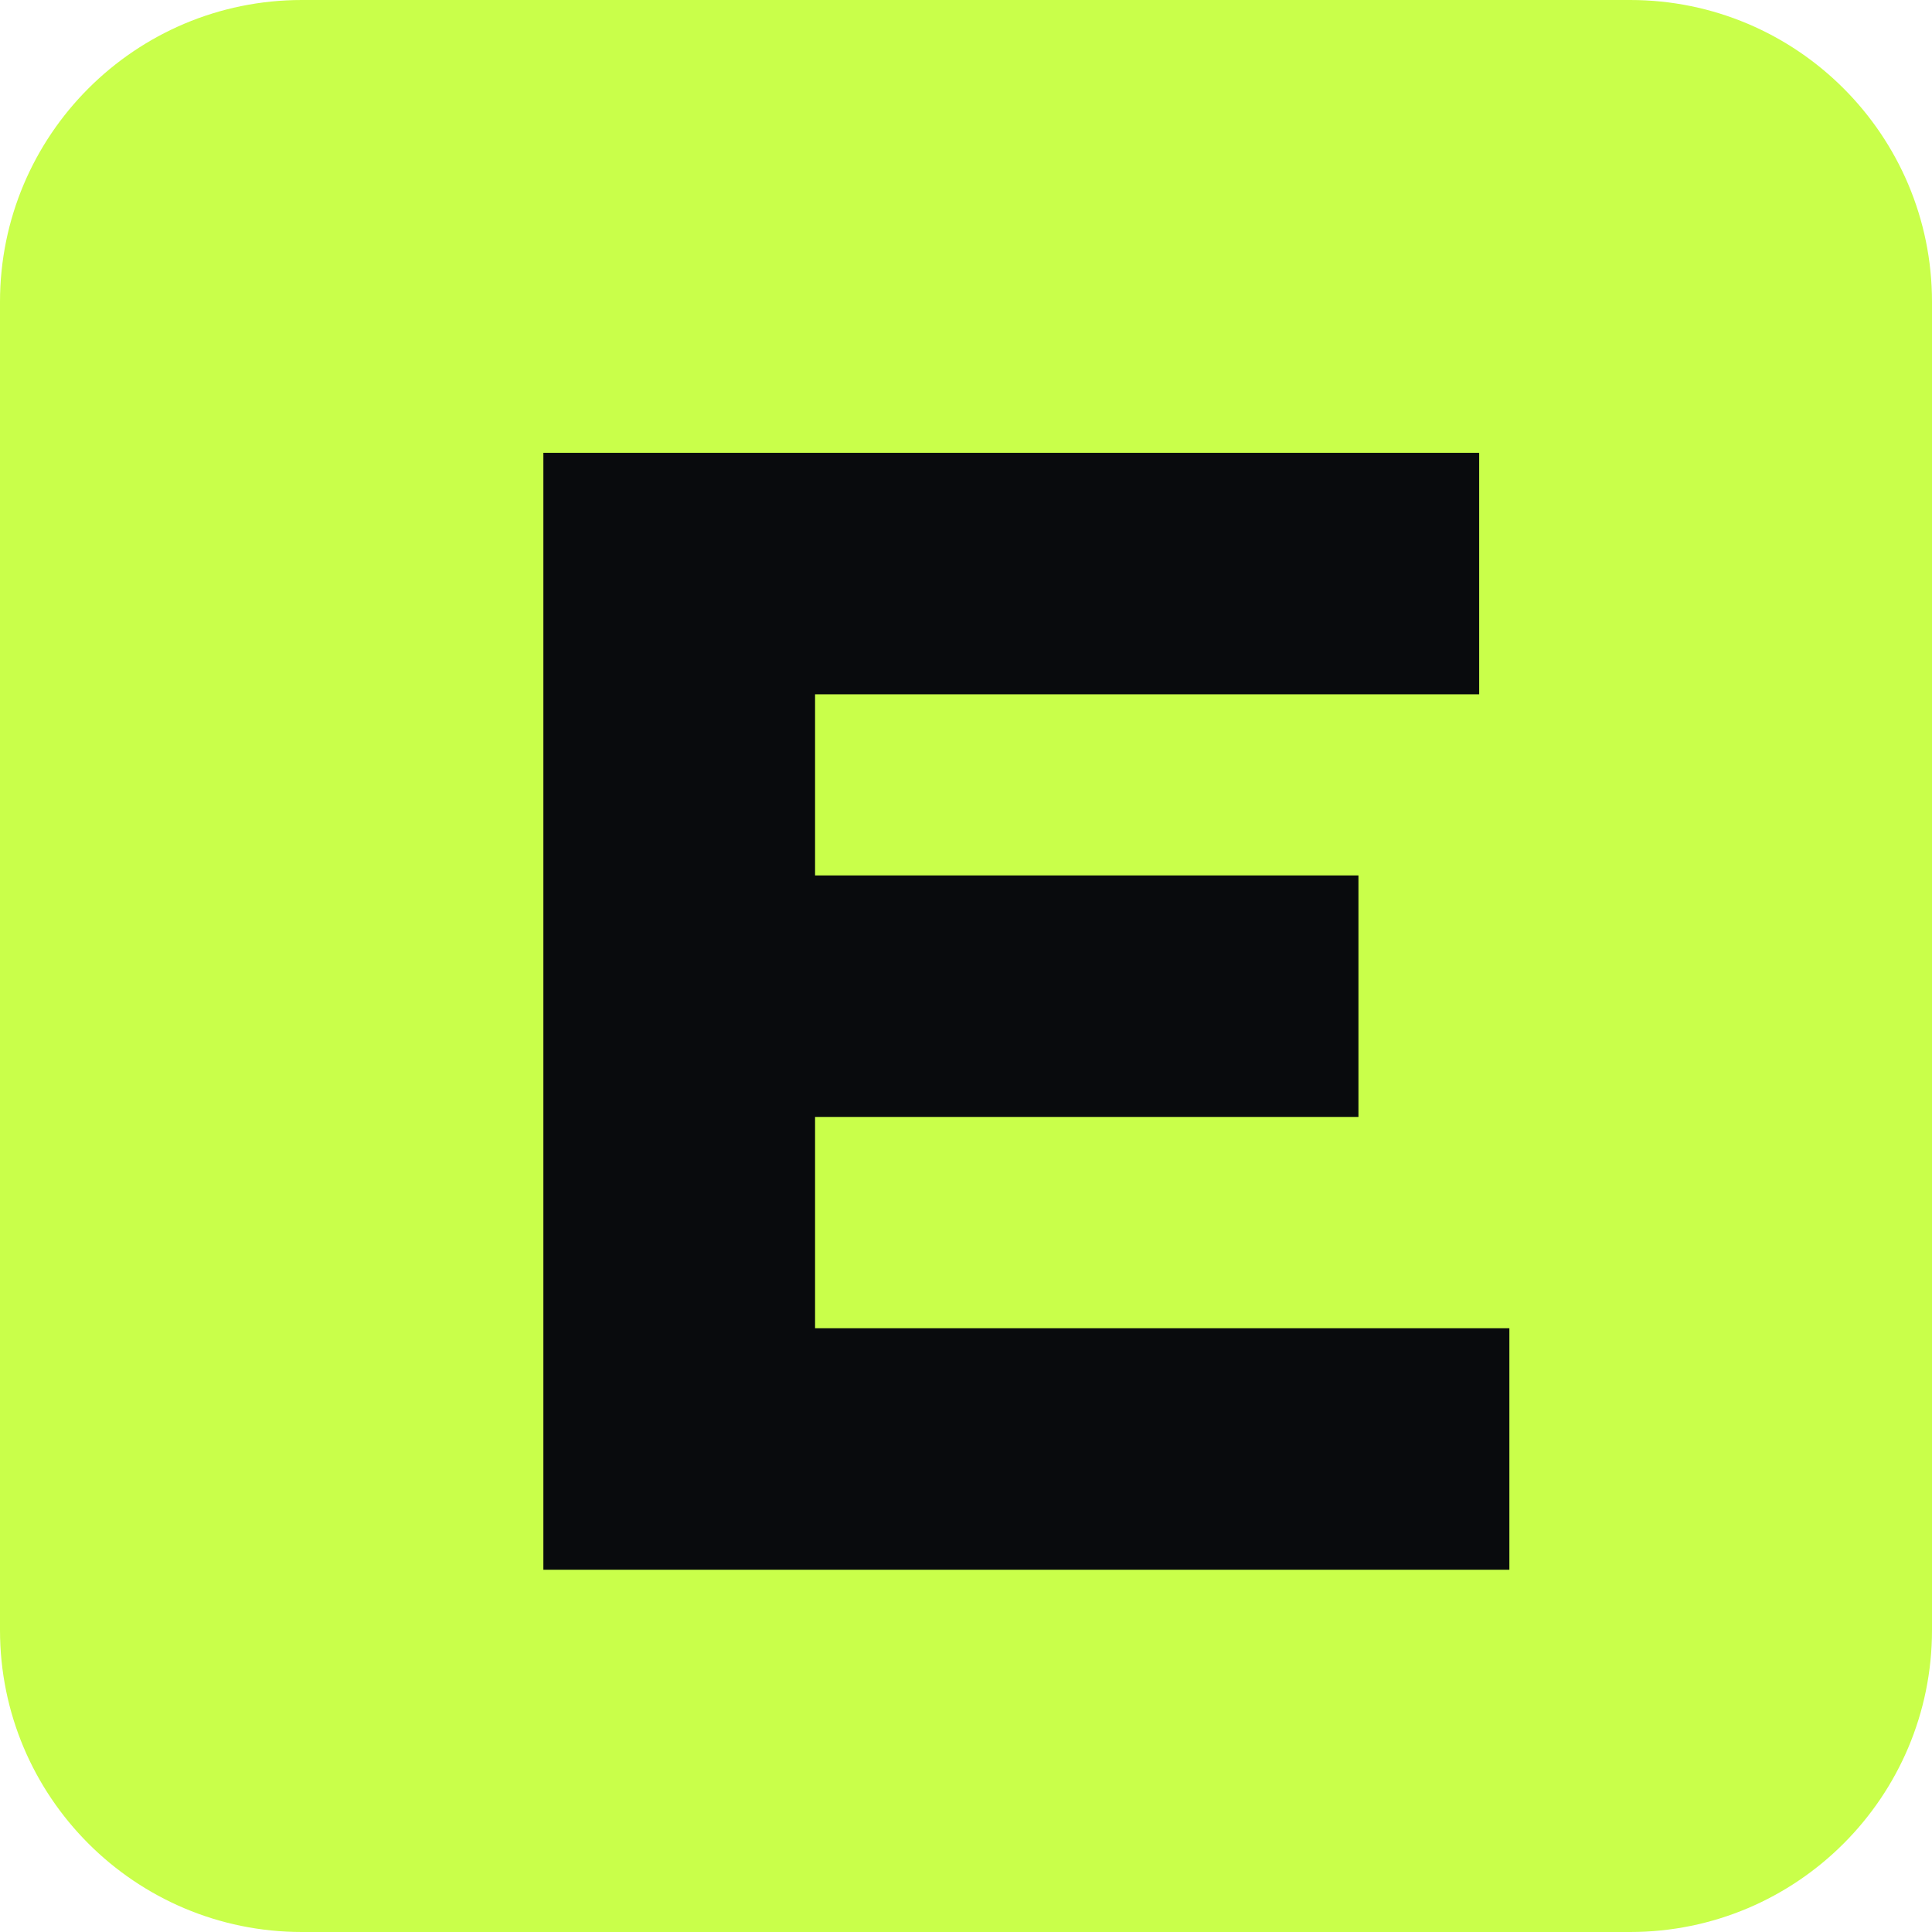
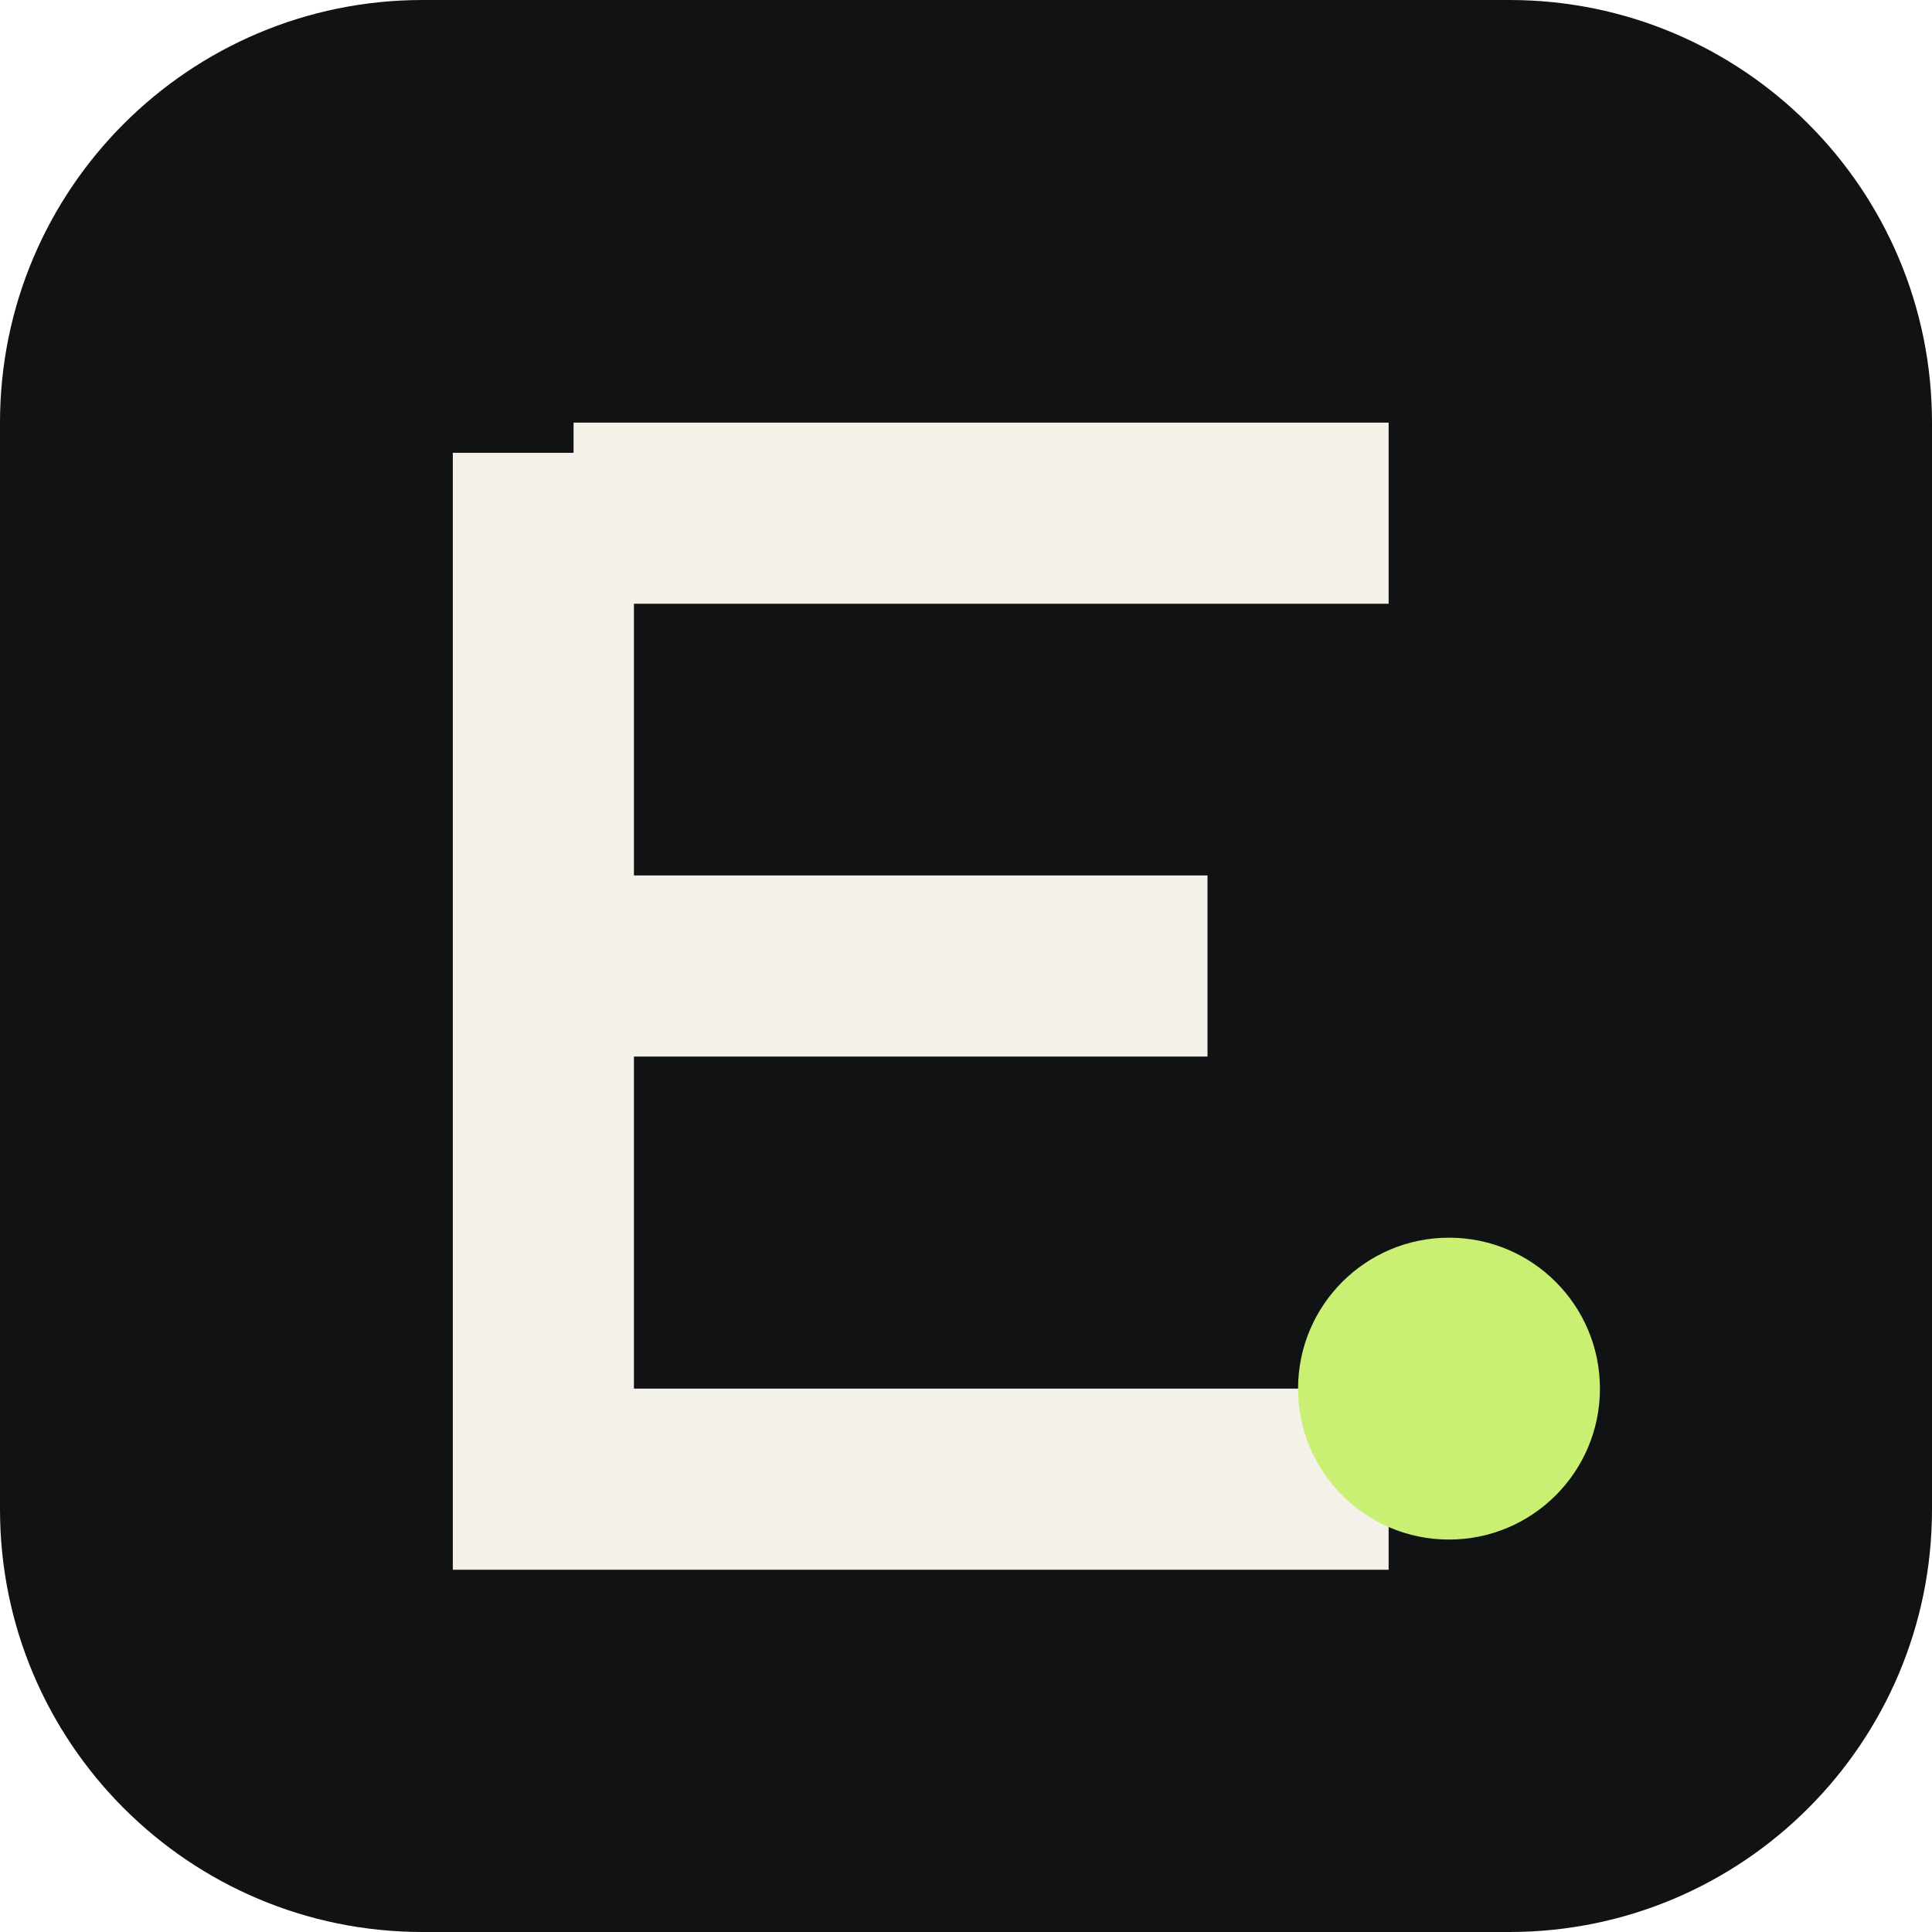
<svg xmlns="http://www.w3.org/2000/svg" viewBox="0 0 64 64">
-   <rect width="64" height="64" rx="10" fill="#c9ff4a" />
-   <path d="M18 15h31v8H27v6h18v8H27v7h23v8H18z" fill="#090b0d" />
+   <rect width="64" height="64" rx="14" fill="#111214" />
+   <path d="M18 15v34h28M19 17h27M19 32h21" fill="none" stroke="#f4f1e8" stroke-width="6" />
+   <circle cx="48" cy="46" r="5" fill="#c9ef73" />
</svg>
